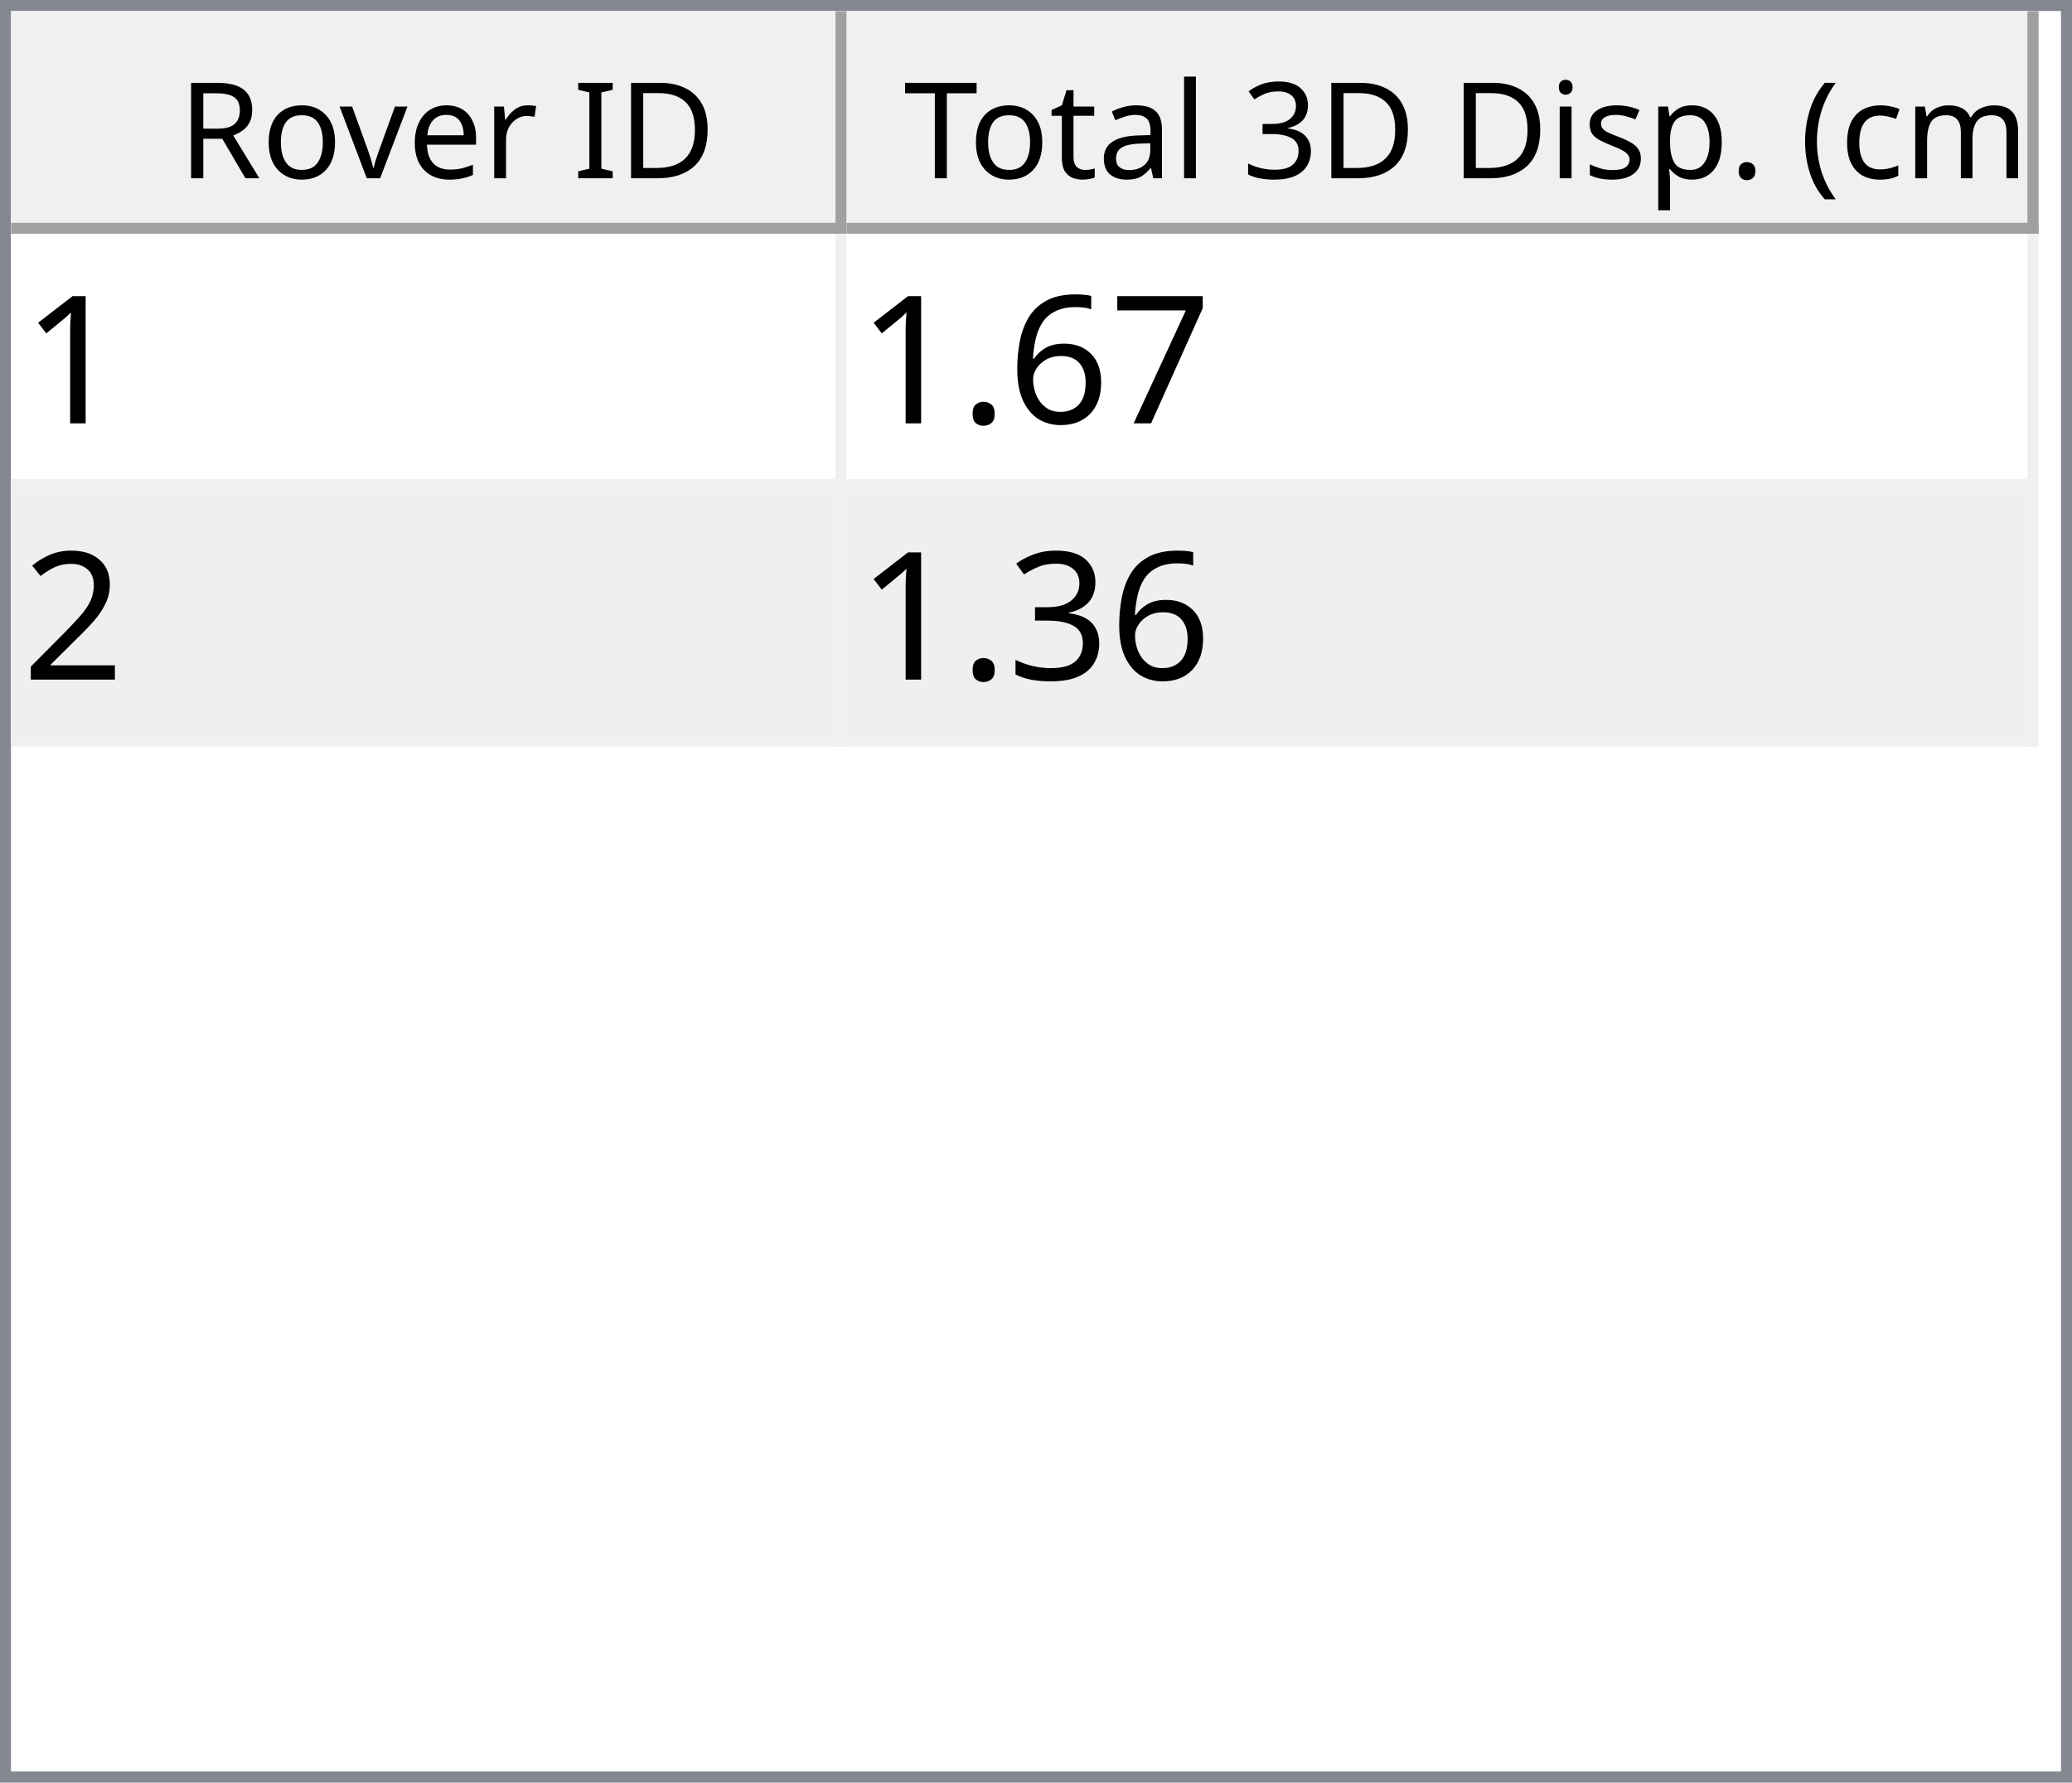
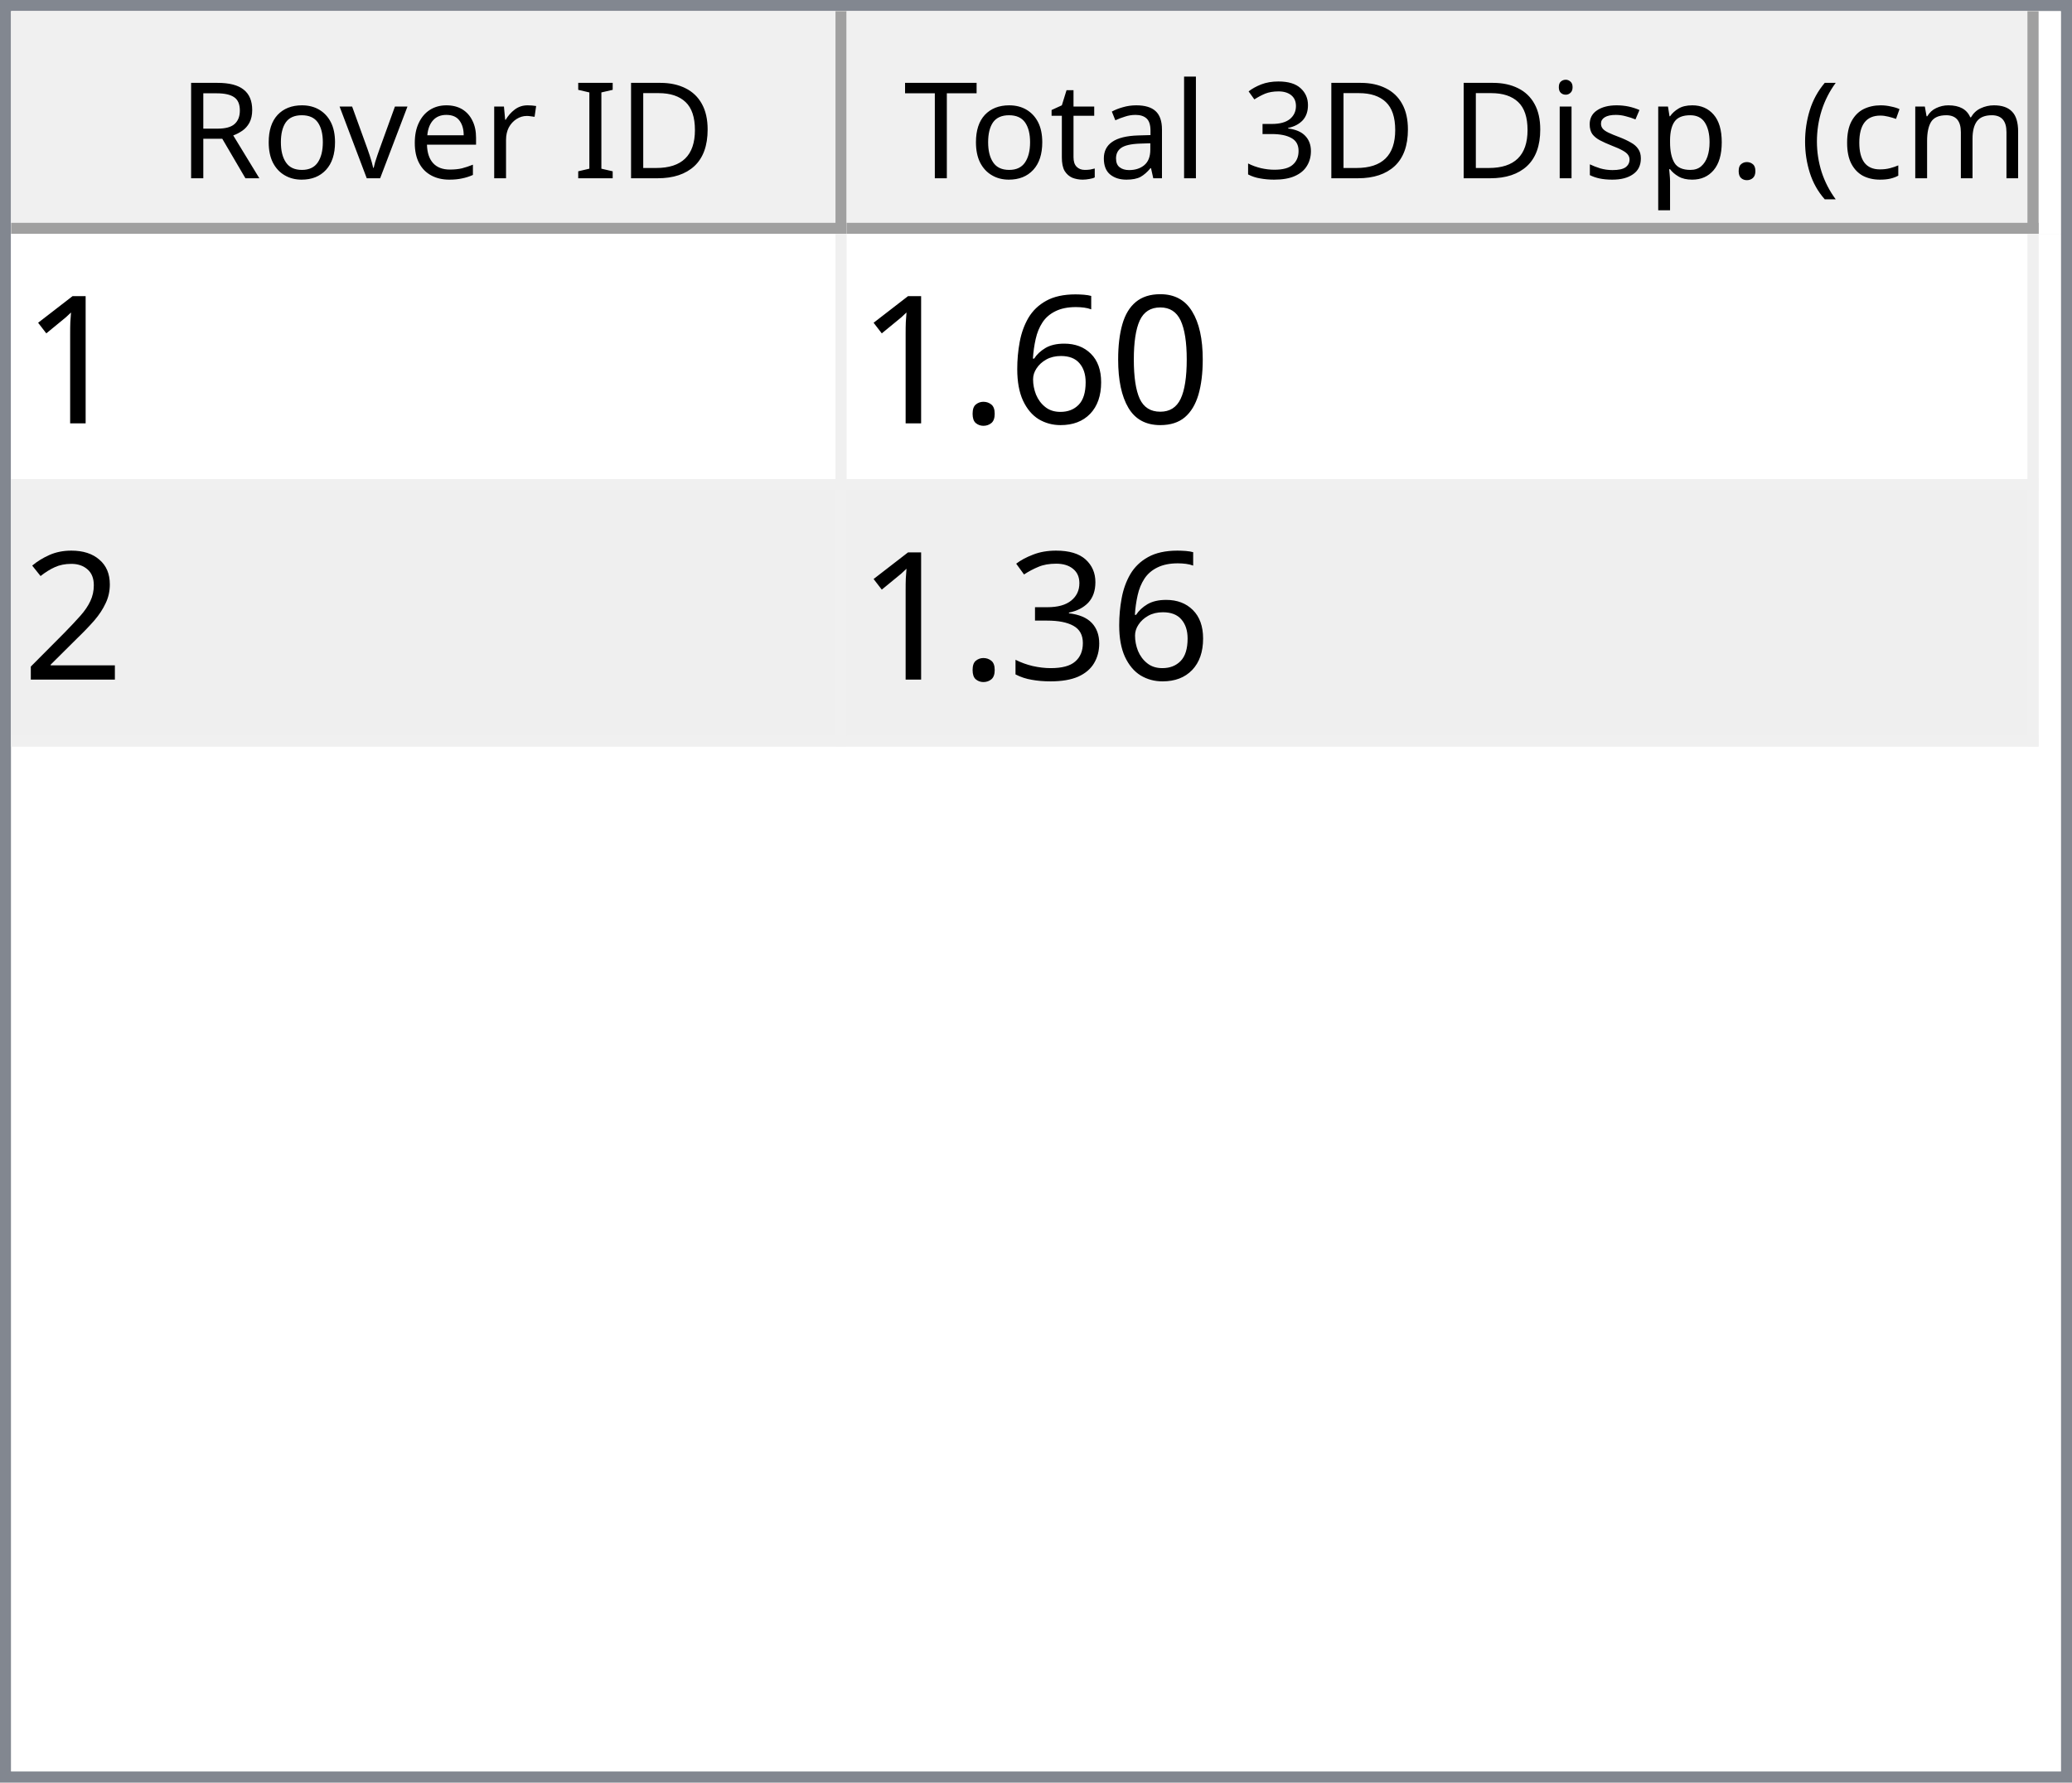
<svg xmlns="http://www.w3.org/2000/svg" style="fill-opacity:1; color-rendering:auto; color-interpolation:auto; text-rendering:auto; stroke:black; stroke-linecap:square; stroke-miterlimit:10; shape-rendering:auto; stroke-opacity:1; fill:black; stroke-dasharray:none; font-weight:normal; stroke-width:1; font-family:'Dialog'; font-style:normal; stroke-linejoin:miter; font-size:12px; stroke-dashoffset:0; image-rendering:auto;" width="186" height="160">
  <defs id="genericDefs" />
  <g>
    <defs id="defs1">
      <clipPath clipPathUnits="userSpaceOnUse" id="clipPath1">
        <path d="M0 0 L186 0 L186 160 L0 160 L0 0 Z" />
      </clipPath>
      <clipPath clipPathUnits="userSpaceOnUse" id="clipPath2">
        <path d="M0 0 L0 160 L186 160 L186 0 Z" />
      </clipPath>
      <clipPath clipPathUnits="userSpaceOnUse" id="clipPath3">
        <path d="M0 0 L0 20 L184 20 L184 0 Z" />
      </clipPath>
      <clipPath clipPathUnits="userSpaceOnUse" id="clipPath4">
        <path d="M0 0 L0 20 L75 20 L75 0 Z" />
      </clipPath>
      <clipPath clipPathUnits="userSpaceOnUse" id="clipPath5">
        <path d="M1 1 L1 19 L74 19 L74 1 Z" />
      </clipPath>
      <clipPath clipPathUnits="userSpaceOnUse" id="clipPath6">
        <path d="M0 0 L0 18 L73 18 L73 0 Z" />
      </clipPath>
      <clipPath clipPathUnits="userSpaceOnUse" id="clipPath7">
        <path d="M-0.5 -0.5 L-0.5 19.5 L74.5 19.5 L74.5 -0.5 Z" />
      </clipPath>
      <clipPath clipPathUnits="userSpaceOnUse" id="clipPath8">
        <path d="M0 0 L0 20 L107 20 L107 0 Z" />
      </clipPath>
      <clipPath clipPathUnits="userSpaceOnUse" id="clipPath9">
        <path d="M1 1 L1 19 L106 19 L106 1 Z" />
      </clipPath>
      <clipPath clipPathUnits="userSpaceOnUse" id="clipPath10">
        <path d="M0 0 L0 18 L105 18 L105 0 Z" />
      </clipPath>
      <clipPath clipPathUnits="userSpaceOnUse" id="clipPath11">
        <path d="M-0.5 -0.5 L-0.5 19.5 L106.5 19.5 L106.5 -0.5 Z" />
      </clipPath>
      <clipPath clipPathUnits="userSpaceOnUse" id="clipPath12">
        <path d="M0 0 L0 138 L184 138 L184 0 Z" />
      </clipPath>
      <clipPath clipPathUnits="userSpaceOnUse" id="clipPath13">
        <path d="M0 0 L0 46 L182 46 L182 0 Z" />
      </clipPath>
      <clipPath clipPathUnits="userSpaceOnUse" id="clipPath14">
        <path d="M-0.5 -0.5 L-0.5 45.5 L181.5 45.5 L181.5 -0.5 Z" />
      </clipPath>
      <clipPath clipPathUnits="userSpaceOnUse" id="clipPath15">
        <path d="M0 0 L0 22 L74 22 L74 0 Z" />
      </clipPath>
      <clipPath clipPathUnits="userSpaceOnUse" id="clipPath16">
        <path d="M0 0 L0 22 L106 22 L106 0 Z" />
      </clipPath>
      <font horiz-adv-x="64.551" id="font1">
        <font-face ascent="107.91" descent="25.098" units-per-em="100" style="font-style:normal; font-family:Segoe UI; font-weight:normal;" />
        <missing-glyph horiz-adv-x="64.551" d="M8.109 0 L8.109 68.266 L56.453 68.266 L56.453 0 L8.109 0 ZM15.328 7.234 L49.219 7.234 L49.219 61.031 L15.328 61.031 L15.328 7.234 Z" />
        <glyph unicode="D" horiz-adv-x="70.117" d="M9.188 0 L9.188 70.016 L28.516 70.016 Q65.531 70.016 65.531 35.891 Q65.531 19.672 55.25 9.836 Q44.969 0 27.734 0 L9.188 0 ZM17.391 62.594 L17.391 7.422 L27.828 7.422 Q41.609 7.422 49.273 14.797 Q56.938 22.172 56.938 35.688 Q56.938 62.594 28.328 62.594 L17.391 62.594 Z" />
        <glyph unicode="I" horiz-adv-x="26.611" d="M17.391 0 L9.188 0 L9.188 70.016 L17.391 70.016 L17.391 0 Z" />
        <glyph unicode=" " horiz-adv-x="27.393" d="" />
        <glyph unicode="r" horiz-adv-x="34.766" d="M34.188 41.891 Q32.078 43.5 28.125 43.5 Q23 43.5 19.555 38.672 Q16.109 33.844 16.109 25.484 L16.109 0 L8.109 0 L8.109 50 L16.109 50 L16.109 39.703 L16.312 39.703 Q18.016 44.969 21.531 47.922 Q25.047 50.875 29.391 50.875 Q32.516 50.875 34.188 50.203 L34.188 41.891 Z" />
        <glyph unicode="e" horiz-adv-x="52.295" d="M48.297 23 L12.984 23 Q13.188 14.656 17.484 10.109 Q21.781 5.562 29.297 5.562 Q37.75 5.562 44.828 11.141 L44.828 3.609 Q38.234 -1.172 27.391 -1.172 Q16.797 -1.172 10.742 5.641 Q4.688 12.453 4.688 24.812 Q4.688 36.469 11.305 43.82 Q17.922 51.172 27.734 51.172 Q37.547 51.172 42.922 44.828 Q48.297 38.484 48.297 27.203 L48.297 23 ZM40.094 29.781 Q40.047 36.719 36.75 40.578 Q33.453 44.438 27.594 44.438 Q21.922 44.438 17.969 40.383 Q14.016 36.328 13.094 29.781 L40.094 29.781 Z" />
        <glyph unicode="v" horiz-adv-x="47.9" d="M47.406 50 L27.484 0 L19.625 0 L0.688 50 L9.469 50 L22.172 13.672 Q23.578 9.672 23.922 6.688 L24.125 6.688 Q24.609 10.453 25.688 13.484 L38.969 50 L47.406 50 Z" />
        <glyph unicode="o" horiz-adv-x="58.594" d="M29 -1.172 Q17.922 -1.172 11.305 5.836 Q4.688 12.844 4.688 24.422 Q4.688 37.016 11.57 44.094 Q18.453 51.172 30.172 51.172 Q41.359 51.172 47.633 44.289 Q53.906 37.406 53.906 25.203 Q53.906 13.234 47.141 6.031 Q40.375 -1.172 29 -1.172 ZM29.594 44.438 Q21.875 44.438 17.383 39.188 Q12.891 33.938 12.891 24.703 Q12.891 15.828 17.43 10.695 Q21.969 5.562 29.594 5.562 Q37.359 5.562 41.531 10.594 Q45.703 15.625 45.703 24.906 Q45.703 34.281 41.531 39.359 Q37.359 44.438 29.594 44.438 Z" />
        <glyph unicode="R" horiz-adv-x="59.814" d="M59.375 0 L49.609 0 L37.891 19.625 Q36.281 22.359 34.766 24.289 Q33.25 26.219 31.664 27.438 Q30.078 28.656 28.25 29.219 Q26.422 29.781 24.125 29.781 L17.391 29.781 L17.391 0 L9.188 0 L9.188 70.016 L30.078 70.016 Q34.672 70.016 38.555 68.867 Q42.438 67.719 45.289 65.375 Q48.141 63.031 49.758 59.547 Q51.375 56.062 51.375 51.375 Q51.375 47.703 50.273 44.656 Q49.172 41.609 47.148 39.211 Q45.125 36.812 42.266 35.133 Q39.406 33.453 35.844 32.516 L35.844 32.328 Q37.594 31.547 38.891 30.547 Q40.188 29.547 41.359 28.18 Q42.531 26.812 43.68 25.078 Q44.828 23.344 46.234 21.047 L59.375 0 ZM17.391 62.594 L17.391 37.203 L28.516 37.203 Q31.594 37.203 34.203 38.133 Q36.812 39.062 38.719 40.797 Q40.625 42.531 41.703 45.047 Q42.781 47.562 42.781 50.688 Q42.781 56.297 39.141 59.445 Q35.5 62.594 28.609 62.594 L17.391 62.594 Z" />
        <glyph unicode=")" horiz-adv-x="30.176" d="M8.297 -15.922 L1.172 -15.922 Q16.406 2.344 16.406 26.812 Q16.406 51.469 1.078 70.016 L8.297 70.016 Q23.531 52.156 23.531 26.703 Q23.531 1.375 8.297 -15.922 Z" />
        <glyph unicode="m" horiz-adv-x="86.133" d="M79.109 0 L71.094 0 L71.094 28.719 Q71.094 37.016 68.531 40.727 Q65.969 44.438 59.906 44.438 Q54.781 44.438 51.195 39.75 Q47.609 35.062 47.609 28.516 L47.609 0 L39.594 0 L39.594 29.688 Q39.594 44.438 28.219 44.438 Q22.953 44.438 19.531 40.016 Q16.109 35.594 16.109 28.516 L16.109 0 L8.109 0 L8.109 50 L16.109 50 L16.109 42.094 L16.312 42.094 Q21.625 51.172 31.844 51.172 Q36.969 51.172 40.773 48.312 Q44.578 45.453 46 40.828 Q51.562 51.172 62.594 51.172 Q79.109 51.172 79.109 30.812 L79.109 0 Z" />
        <glyph unicode="c" horiz-adv-x="46.191" d="M42.188 2.297 Q36.422 -1.172 28.516 -1.172 Q17.828 -1.172 11.258 5.789 Q4.688 12.75 4.688 23.828 Q4.688 36.188 11.766 43.68 Q18.844 51.172 30.672 51.172 Q37.25 51.172 42.281 48.734 L42.281 40.531 Q36.719 44.438 30.375 44.438 Q22.703 44.438 17.797 38.945 Q12.891 33.453 12.891 24.516 Q12.891 15.719 17.508 10.641 Q22.125 5.562 29.891 5.562 Q36.422 5.562 42.188 9.906 L42.188 2.297 Z" />
        <glyph unicode="(" horiz-adv-x="30.176" d="M29.109 -15.922 L21.969 -15.922 Q6.844 1.375 6.844 26.703 Q6.844 52.156 21.969 70.016 L29.203 70.016 Q13.875 51.469 13.875 26.812 Q13.875 2.344 29.109 -15.922 Z" />
        <glyph unicode="." horiz-adv-x="21.68" d="M10.891 -1.078 Q8.641 -1.078 7.055 0.539 Q5.469 2.156 5.469 4.391 Q5.469 6.641 7.055 8.273 Q8.641 9.906 10.891 9.906 Q13.188 9.906 14.797 8.273 Q16.406 6.641 16.406 4.391 Q16.406 2.156 14.797 0.539 Q13.188 -1.078 10.891 -1.078 Z" />
        <glyph unicode="p" horiz-adv-x="58.789" d="M16.312 7.234 L16.109 7.234 L16.109 -23 L8.109 -23 L8.109 50 L16.109 50 L16.109 41.219 L16.312 41.219 Q22.219 51.172 33.594 51.172 Q43.266 51.172 48.688 44.461 Q54.109 37.75 54.109 26.469 Q54.109 13.922 48 6.375 Q41.891 -1.172 31.297 -1.172 Q21.578 -1.172 16.312 7.234 ZM16.109 27.391 L16.109 20.406 Q16.109 14.203 20.141 9.883 Q24.172 5.562 30.375 5.562 Q37.641 5.562 41.773 11.133 Q45.906 16.703 45.906 26.609 Q45.906 34.969 42.047 39.703 Q38.188 44.438 31.594 44.438 Q24.609 44.438 20.359 39.578 Q16.109 34.719 16.109 27.391 Z" />
        <glyph unicode="s" horiz-adv-x="42.432" d="M5.078 1.812 L5.078 10.406 Q11.625 5.562 19.484 5.562 Q30.031 5.562 30.031 12.594 Q30.031 14.594 29.125 15.992 Q28.219 17.391 26.68 18.461 Q25.141 19.531 23.07 20.383 Q21 21.234 18.609 22.172 Q15.281 23.484 12.766 24.828 Q10.25 26.172 8.57 27.859 Q6.891 29.547 6.031 31.695 Q5.172 33.844 5.172 36.719 Q5.172 40.234 6.789 42.945 Q8.406 45.656 11.086 47.484 Q13.766 49.312 17.211 50.242 Q20.656 51.172 24.312 51.172 Q30.812 51.172 35.938 48.922 L35.938 40.828 Q30.422 44.438 23.25 44.438 Q21 44.438 19.195 43.922 Q17.391 43.406 16.094 42.477 Q14.797 41.547 14.086 40.258 Q13.375 38.969 13.375 37.406 Q13.375 35.453 14.086 34.133 Q14.797 32.812 16.164 31.789 Q17.531 30.766 19.484 29.938 Q21.438 29.109 23.922 28.125 Q27.25 26.859 29.883 25.516 Q32.516 24.172 34.375 22.484 Q36.234 20.797 37.234 18.602 Q38.234 16.406 38.234 13.375 Q38.234 9.672 36.602 6.938 Q34.969 4.203 32.234 2.398 Q29.5 0.594 25.93 -0.289 Q22.359 -1.172 18.453 -1.172 Q10.75 -1.172 5.078 1.812 Z" />
        <glyph unicode="i" horiz-adv-x="24.219" d="M12.203 62.703 Q10.062 62.703 8.547 64.164 Q7.031 65.625 7.031 67.875 Q7.031 70.125 8.547 71.609 Q10.062 73.094 12.203 73.094 Q14.406 73.094 15.945 71.609 Q17.484 70.125 17.484 67.875 Q17.484 65.719 15.945 64.211 Q14.406 62.703 12.203 62.703 ZM16.109 0 L8.109 0 L8.109 50 L16.109 50 L16.109 0 Z" />
        <glyph unicode="3" horiz-adv-x="53.906" d="M46.531 19.828 Q46.531 15.094 44.75 11.211 Q42.969 7.328 39.719 4.57 Q36.469 1.812 31.93 0.297 Q27.391 -1.219 21.922 -1.219 Q11.922 -1.219 6 2.594 L6 11.188 Q13.094 5.609 22.219 5.609 Q25.875 5.609 28.828 6.539 Q31.781 7.469 33.906 9.227 Q36.031 10.984 37.18 13.477 Q38.328 15.969 38.328 19.094 Q38.328 32.812 18.797 32.812 L12.984 32.812 L12.984 39.594 L18.5 39.594 Q35.797 39.594 35.797 52.484 Q35.797 64.406 22.609 64.406 Q15.188 64.406 8.688 59.422 L8.688 67.188 Q15.375 71.188 24.609 71.188 Q29 71.188 32.57 69.969 Q36.141 68.75 38.68 66.555 Q41.219 64.359 42.609 61.281 Q44 58.203 44 54.5 Q44 40.672 30.031 36.719 L30.031 36.531 Q33.594 36.141 36.625 34.797 Q39.656 33.453 41.852 31.305 Q44.047 29.156 45.289 26.25 Q46.531 23.344 46.531 19.828 Z" />
        <glyph unicode="l" horiz-adv-x="24.219" d="M16.109 0 L8.109 0 L8.109 74.031 L16.109 74.031 L16.109 0 Z" />
        <glyph unicode="a" horiz-adv-x="50.879" d="M43.891 0 L35.891 0 L35.891 7.812 L35.688 7.812 Q30.469 -1.172 20.312 -1.172 Q12.844 -1.172 8.617 2.781 Q4.391 6.734 4.391 13.281 Q4.391 27.297 20.906 29.594 L35.891 31.688 Q35.891 44.438 25.594 44.438 Q16.547 44.438 9.281 38.281 L9.281 46.484 Q16.656 51.172 26.266 51.172 Q43.891 51.172 43.891 32.516 L43.891 0 ZM35.891 25.297 L23.828 23.641 Q18.266 22.859 15.43 20.875 Q12.594 18.891 12.594 13.875 Q12.594 10.203 15.211 7.883 Q17.828 5.562 22.172 5.562 Q28.125 5.562 32.008 9.742 Q35.891 13.922 35.891 20.312 L35.891 25.297 Z" />
        <glyph unicode="t" horiz-adv-x="33.887" d="M31.297 0.484 Q28.469 -1.078 23.828 -1.078 Q10.688 -1.078 10.688 13.578 L10.688 43.172 L2.094 43.172 L2.094 50 L10.688 50 L10.688 62.203 L18.703 64.797 L18.703 50 L31.297 50 L31.297 43.172 L18.703 43.172 L18.703 14.984 Q18.703 9.969 20.414 7.82 Q22.125 5.672 26.078 5.672 Q29.109 5.672 31.297 7.328 L31.297 0.484 Z" />
        <glyph unicode="T" horiz-adv-x="52.393" d="M50.594 62.594 L30.375 62.594 L30.375 0 L22.172 0 L22.172 62.594 L2 62.594 L2 70.016 L50.594 70.016 L50.594 62.594 Z" />
      </font>
      <font horiz-adv-x="75.0" id="font2">
        <font-face ascent="100.537" descent="21.973" units-per-em="100" style="font-style:normal; font-family:sans-serif; font-weight:normal;" />
        <missing-glyph horiz-adv-x="75.0" d="M12.5 0 L12.5 62.5 L62.5 62.5 L62.5 0 L12.5 0 ZM14.062 1.562 L60.938 1.562 L60.938 60.938 L14.062 60.938 L14.062 1.562 Z" />
        <glyph unicode="1" horiz-adv-x="55.615" d="M37.25 0 L28.469 0 L28.469 56 Q25.297 52.984 20.141 49.953 Q14.984 46.922 10.891 45.406 L10.891 53.906 Q18.266 57.375 23.781 62.305 Q29.297 67.234 31.594 71.875 L37.25 71.875 L37.25 0 Z" />
-         <glyph unicode="7" horiz-adv-x="55.615" d="M4.734 62.203 L4.734 70.656 L51.078 70.656 L51.078 63.812 Q44.234 56.547 37.523 44.484 Q30.812 32.422 27.156 19.672 Q24.516 10.688 23.781 0 L14.75 0 Q14.891 8.453 18.062 20.414 Q21.234 32.375 27.172 43.484 Q33.109 54.594 39.797 62.203 L4.734 62.203 Z" />
+         <glyph unicode="0" horiz-adv-x="55.615" d="M4.156 35.297 Q4.156 48 6.766 55.742 Q9.375 63.484 14.523 67.68 Q19.672 71.875 27.484 71.875 Q33.25 71.875 37.594 69.555 Q41.938 67.234 44.773 62.867 Q47.609 58.5 49.219 52.227 Q50.828 45.953 50.828 35.297 Q50.828 22.703 48.242 14.969 Q45.656 7.234 40.508 3.008 Q35.359 -1.219 27.484 -1.219 Q17.141 -1.219 11.234 6.203 Q4.156 15.141 4.156 35.297 ZM13.188 35.297 Q13.188 17.672 17.312 11.836 Q21.438 6 27.484 6 Q33.547 6 37.672 11.859 Q41.797 17.719 41.797 35.297 Q41.797 52.984 37.672 58.789 Q33.547 64.594 27.391 64.594 Q21.344 64.594 17.719 59.469 Q13.188 52.938 13.188 35.297 Z" />
        <glyph unicode="6" horiz-adv-x="55.615" d="M49.75 54.047 L41.016 53.375 Q39.844 58.547 37.703 60.891 Q34.125 64.656 28.906 64.656 Q24.703 64.656 21.531 62.312 Q17.391 59.281 14.992 53.469 Q12.594 47.656 12.5 36.922 Q15.672 41.75 20.266 44.094 Q24.859 46.438 29.891 46.438 Q38.672 46.438 44.852 39.969 Q51.031 33.5 51.031 23.25 Q51.031 16.5 48.125 10.719 Q45.219 4.938 40.141 1.859 Q35.062 -1.219 28.609 -1.219 Q17.625 -1.219 10.695 6.859 Q3.766 14.938 3.766 33.5 Q3.766 54.25 11.422 63.672 Q18.109 71.875 29.438 71.875 Q37.891 71.875 43.289 67.141 Q48.688 62.406 49.75 54.047 ZM13.875 23.188 Q13.875 18.656 15.797 14.508 Q17.719 10.359 21.188 8.18 Q24.656 6 28.469 6 Q34.031 6 38.039 10.492 Q42.047 14.984 42.047 22.703 Q42.047 30.125 38.086 34.398 Q34.125 38.672 28.125 38.672 Q22.172 38.672 18.023 34.398 Q13.875 30.125 13.875 23.188 Z" />
        <glyph unicode="." horiz-adv-x="27.783" d="M9.078 0 L9.078 10.016 L19.094 10.016 L19.094 0 L9.078 0 Z" />
        <glyph unicode="2" horiz-adv-x="55.615" d="M50.344 8.453 L50.344 0 L3.031 0 Q2.938 3.172 4.047 6.109 Q5.859 10.938 9.836 15.625 Q13.812 20.312 21.344 26.469 Q33.016 36.031 37.117 41.625 Q41.219 47.219 41.219 52.203 Q41.219 57.422 37.477 61.008 Q33.734 64.594 27.734 64.594 Q21.391 64.594 17.578 60.789 Q13.766 56.984 13.719 50.25 L4.688 51.172 Q5.609 61.281 11.664 66.578 Q17.719 71.875 27.938 71.875 Q38.234 71.875 44.242 66.164 Q50.25 60.453 50.25 52 Q50.25 47.703 48.492 43.555 Q46.734 39.406 42.656 34.812 Q38.578 30.219 29.109 22.219 Q21.188 15.578 18.945 13.211 Q16.703 10.844 15.234 8.453 L50.344 8.453 Z" />
        <glyph unicode="3" horiz-adv-x="55.615" d="M4.203 18.891 L12.984 20.062 Q14.5 12.594 18.141 9.297 Q21.781 6 27 6 Q33.203 6 37.477 10.297 Q41.75 14.594 41.75 20.953 Q41.75 27 37.797 30.93 Q33.844 34.859 27.734 34.859 Q25.25 34.859 21.531 33.891 L22.516 41.609 Q23.391 41.5 23.922 41.5 Q29.547 41.5 34.039 44.43 Q38.531 47.359 38.531 53.469 Q38.531 58.297 35.258 61.477 Q31.984 64.656 26.812 64.656 Q21.688 64.656 18.266 61.43 Q14.844 58.203 13.875 51.766 L5.078 53.328 Q6.688 62.156 12.398 67.016 Q18.109 71.875 26.609 71.875 Q32.469 71.875 37.398 69.359 Q42.328 66.844 44.945 62.5 Q47.562 58.156 47.562 53.266 Q47.562 48.641 45.07 44.828 Q42.578 41.016 37.703 38.766 Q44.047 37.312 47.562 32.695 Q51.078 28.078 51.078 21.141 Q51.078 11.766 44.242 5.25 Q37.406 -1.266 26.953 -1.266 Q17.531 -1.266 11.305 4.352 Q5.078 9.969 4.203 18.891 Z" />
      </font>
    </defs>
    <g style="fill:white; stroke:white;">
      <rect x="0" y="0" width="186" style="clip-path:url(#clipPath1); stroke:none;" height="160" />
    </g>
    <g style="fill:white; text-rendering:optimizeSpeed; color-rendering:optimizeSpeed; image-rendering:optimizeSpeed; shape-rendering:crispEdges; stroke:white; color-interpolation:sRGB;">
      <rect x="0" width="186" height="160" y="0" style="stroke:none;" />
      <path style="stroke:none;" d="M0 160 L186 160 L186 0 L0 0 Z" />
    </g>
    <g style="fill:rgb(240,240,240); font-family:'Segoe UI'; stroke:rgb(240,240,240);">
      <rect x="0" y="0" width="186" style="clip-path:url(#clipPath2); stroke:none;" height="160" />
    </g>
    <g style="fill:rgb(130,135,144); font-family:'Segoe UI'; stroke:rgb(130,135,144);">
      <path d="M0 0 L186 0 L186 160 L0 160 L0 0 ZM1 1 L185 1 L185 159 L1 159 L1 1 Z" style="fill-rule:evenodd; clip-path:url(#clipPath2); stroke:none;" />
    </g>
    <g style="fill:white; font-family:'Segoe UI'; stroke:white;" transform="translate(1,1)">
      <rect x="0" y="0" width="184" style="clip-path:url(#clipPath3); stroke:none;" height="20" />
    </g>
    <g style="fill:rgb(240,240,240); font-family:'Segoe UI'; stroke:rgb(240,240,240);" transform="translate(1,1)">
      <rect x="0" y="0" width="75" style="clip-path:url(#clipPath4); stroke:none;" height="20" />
    </g>
    <g style="font-family:'Segoe UI';" transform="translate(2,2)">
      <text x="14" xml:space="preserve" y="14" style="clip-path:url(#clipPath6); stroke:none;">Rover ID</text>
    </g>
    <g style="fill:rgb(160,160,160); font-family:'Segoe UI'; stroke:rgb(160,160,160); stroke-linejoin:bevel;" transform="translate(1.5,1.5)">
      <line x1="74" x2="74" y1="0" style="fill:none; clip-path:url(#clipPath7);" y2="19" />
    </g>
    <g style="fill:rgb(160,160,160); font-family:'Segoe UI'; stroke:rgb(160,160,160); stroke-linejoin:bevel;" transform="matrix(1,0,0,1,1,1) translate(0.5,0.5)">
      <line x1="0" x2="74" y1="19" style="fill:none; clip-path:url(#clipPath7);" y2="19" />
    </g>
    <g style="fill:rgb(240,240,240); font-family:'Segoe UI'; stroke:rgb(240,240,240);" transform="translate(76,1)">
      <rect x="0" y="0" width="107" style="clip-path:url(#clipPath8); stroke:none;" height="20" />
    </g>
    <g style="font-family:'Segoe UI';" transform="translate(77,2)">
      <text x="1" xml:space="preserve" y="14" style="clip-path:url(#clipPath10); stroke:none;"> Total 3D Disp. (cm)</text>
    </g>
    <g style="fill:rgb(160,160,160); font-family:'Segoe UI'; stroke:rgb(160,160,160); stroke-linejoin:bevel;" transform="translate(76.5,1.5)">
      <line x1="106" x2="106" y1="0" style="fill:none; clip-path:url(#clipPath11);" y2="19" />
    </g>
    <g style="fill:rgb(160,160,160); font-family:'Segoe UI'; stroke:rgb(160,160,160); stroke-linejoin:bevel;" transform="matrix(1,0,0,1,76,1) translate(0.5,0.5)">
      <line x1="0" x2="106" y1="19" style="fill:none; clip-path:url(#clipPath11);" y2="19" />
    </g>
    <g style="fill:white; font-family:'Segoe UI'; stroke:white;" transform="translate(1,21)">
      <rect x="0" y="0" width="184" style="clip-path:url(#clipPath12); stroke:none;" height="138" />
    </g>
    <g style="fill:rgb(240,240,240); font-size:16px; font-family:sans-serif; stroke:rgb(240,240,240);" transform="translate(1,21)">
      <rect x="0" y="0" width="182" style="clip-path:url(#clipPath13); stroke:none;" height="46" />
      <line transform="translate(0.5,0.5)" x1="0" x2="181" y1="22" style="clip-path:url(#clipPath14); fill:none; stroke-linejoin:bevel;" y2="22" />
    </g>
    <g transform="matrix(1,0,0,1,1,21) translate(0.5,0.5)" style="fill:rgb(240,240,240); font-size:16px; font-family:sans-serif; stroke:rgb(240,240,240); stroke-linejoin:bevel;">
      <line x1="0" x2="181" y1="45" style="fill:none; clip-path:url(#clipPath14);" y2="45" />
    </g>
    <g transform="matrix(1,0,0,1,1,21) translate(0.5,0.5)" style="fill:rgb(240,240,240); font-size:16px; font-family:sans-serif; stroke:rgb(240,240,240); stroke-linejoin:bevel;">
      <line x1="74" x2="74" y1="0" style="fill:none; clip-path:url(#clipPath14);" y2="45" />
    </g>
    <g transform="matrix(1,0,0,1,1,21) translate(0.5,0.5)" style="fill:rgb(240,240,240); font-size:16px; font-family:sans-serif; stroke:rgb(240,240,240); stroke-linejoin:bevel;">
      <line x1="181" x2="181" y1="0" style="fill:none; clip-path:url(#clipPath14);" y2="45" />
    </g>
    <g style="fill:white; font-size:16px; font-family:sans-serif; stroke:white;" transform="matrix(1,0,0,1,1,21)">
      <rect x="0" y="0" width="74" style="clip-path:url(#clipPath15); stroke:none;" height="22" />
      <text x="1" y="17" style="fill:black; clip-path:url(#clipPath15); stroke:none;" xml:space="preserve">1</text>
    </g>
    <g style="fill:white; font-size:16px; font-family:sans-serif; stroke:white;" transform="matrix(1,0,0,1,1,21) translate(75,0)">
      <rect x="0" y="0" width="106" style="clip-path:url(#clipPath16); stroke:none;" height="22" />
-       <text x="1" y="17" style="fill:black; clip-path:url(#clipPath16); stroke:none;" xml:space="preserve">1.67</text>
+       <text x="1" y="17" style="fill:black; clip-path:url(#clipPath16); stroke:none;" xml:space="preserve">1.60</text>
    </g>
    <g style="fill:rgb(239,239,239); font-size:16px; font-family:sans-serif; stroke:rgb(239,239,239);" transform="matrix(1,0,0,1,1,21) translate(0,23)">
      <rect x="0" y="0" width="74" style="clip-path:url(#clipPath15); stroke:none;" height="22" />
      <text x="1" y="17" style="fill:black; clip-path:url(#clipPath15); stroke:none;" xml:space="preserve">2</text>
    </g>
    <g style="fill:rgb(239,239,239); font-size:16px; font-family:sans-serif; stroke:rgb(239,239,239);" transform="matrix(1,0,0,1,1,21) translate(75,23)">
      <rect x="0" y="0" width="106" style="clip-path:url(#clipPath16); stroke:none;" height="22" />
      <text x="1" y="17" style="fill:black; clip-path:url(#clipPath16); stroke:none;" xml:space="preserve">1.36</text>
    </g>
  </g>
</svg>
